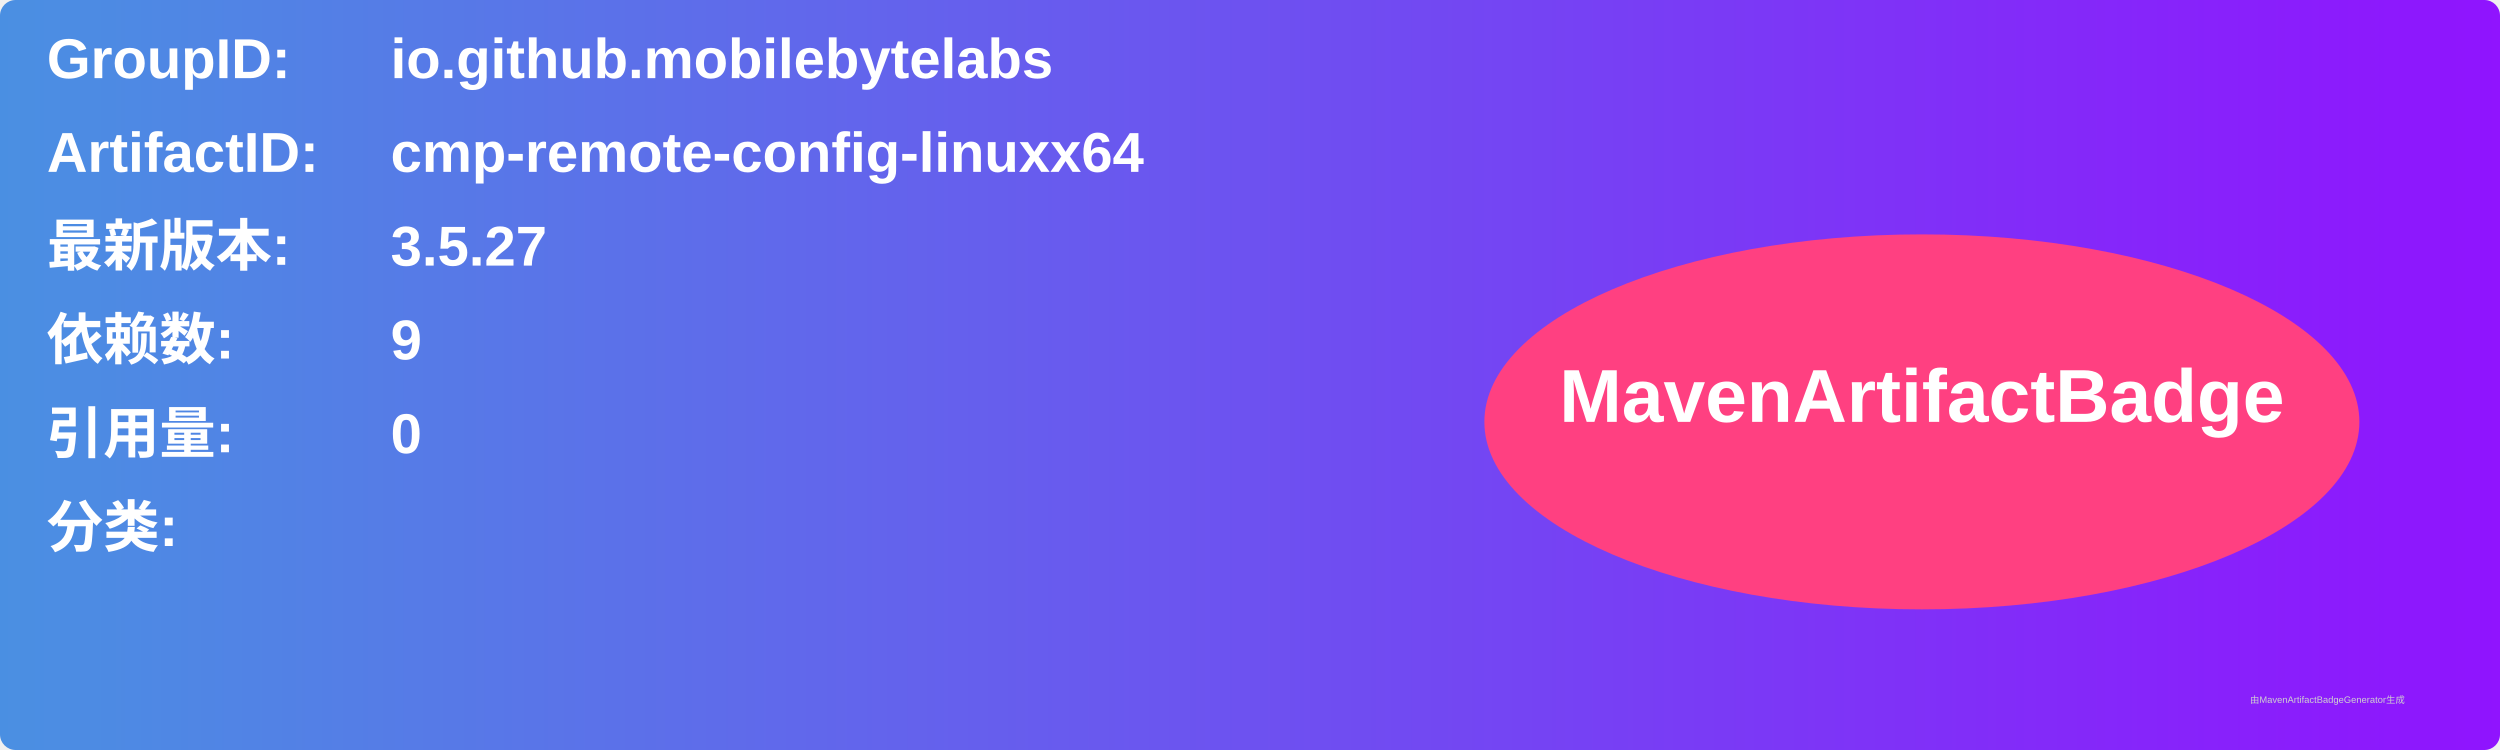
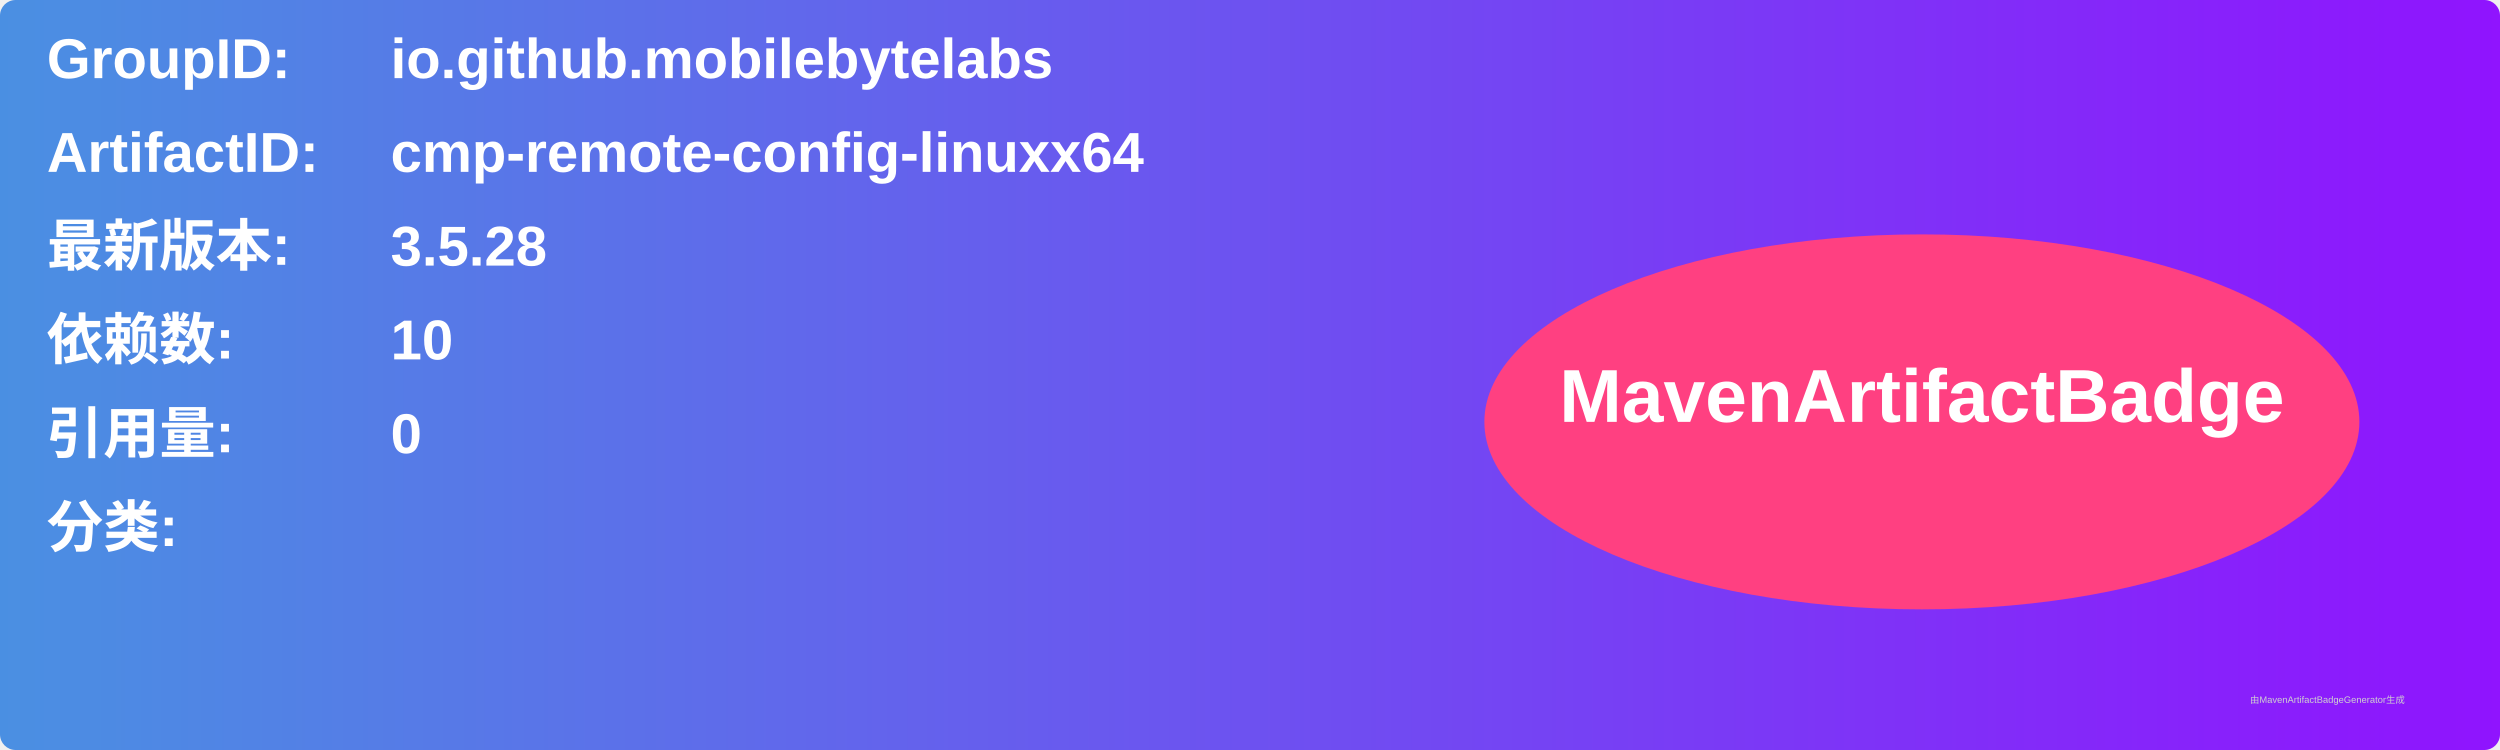
<svg xmlns="http://www.w3.org/2000/svg" width="800" height="240" viewBox="0 0 800 240">
  <linearGradient id="grad" x1="0%" y1="0%" x2="100%" y2="0%">
    <stop offset="0%" stop-color="#4a90e2" />
    <stop offset="100%" stop-color="#9013fe" />
  </linearGradient>
  <rect width="100%" height="100%" rx="5" ry="5" fill="url(#grad)" />
  <g transform="translate(15, 15)">
    <text x="0" y="10" font-family="Arial" font-size="18" fill="white" font-weight="bold" width="260">GroupID:</text>
    <text x="110" y="10" font-family="Arial" font-size="18" fill="white" font-weight="bold" width="460">io.github.mobilebytelabs</text>
    <text x="0" y="40" font-family="Arial" font-size="18" fill="white" font-weight="bold" width="260">ArtifactID:</text>
    <text x="110" y="40" font-family="Arial" font-size="18" fill="white" font-weight="bold" width="460">cmp-remote-config-linuxx64</text>
    <text x="0" y="70" font-family="Arial" font-size="18" fill="white" font-weight="bold">最新版本:</text>
    <text x="110" y="70" font-family="Arial" font-size="18" fill="white" font-weight="bold">
-       <tspan font-weight="bold">3.5.27</tspan>
+       <tspan font-weight="bold">3.5.28</tspan>
    </text>
    <text x="0" y="100" font-family="Arial" font-size="18" fill="white" font-weight="bold">依赖数: </text>
    <text x="110" y="100" font-family="Arial" font-size="18" fill="white">
-       <tspan font-weight="bold">9</tspan>
+       <tspan font-weight="bold">10</tspan>
    </text>
    <text x="0" y="130" font-family="Arial" font-size="18" fill="white" font-weight="bold">引用量: </text>
    <text x="110" y="130" font-family="Arial" font-size="18" fill="white">
      <tspan font-weight="bold">0</tspan>
    </text>
    <text x="0" y="160" font-family="Arial" font-size="18" fill="white" font-weight="bold">分类:</text>
    <text x="10" y="190" font-family="Arial" font-size="10" fill="white">
      <tspan font-weight="bold" />
    </text>
    <ellipse cx="600" cy="120" rx="140" ry="60" fill="#ff4081" />
    <text x="600" y="120" text-anchor="middle" font-family="Arial" font-size="24" fill="white" font-weight="bold">MavenArtifactBadge</text>
  </g>
  <text x="720" y="225" font-family="Arial" font-size="3" fill="#d0d0d0">由MavenArtifactBadgeGenerator生成</text>
</svg>
